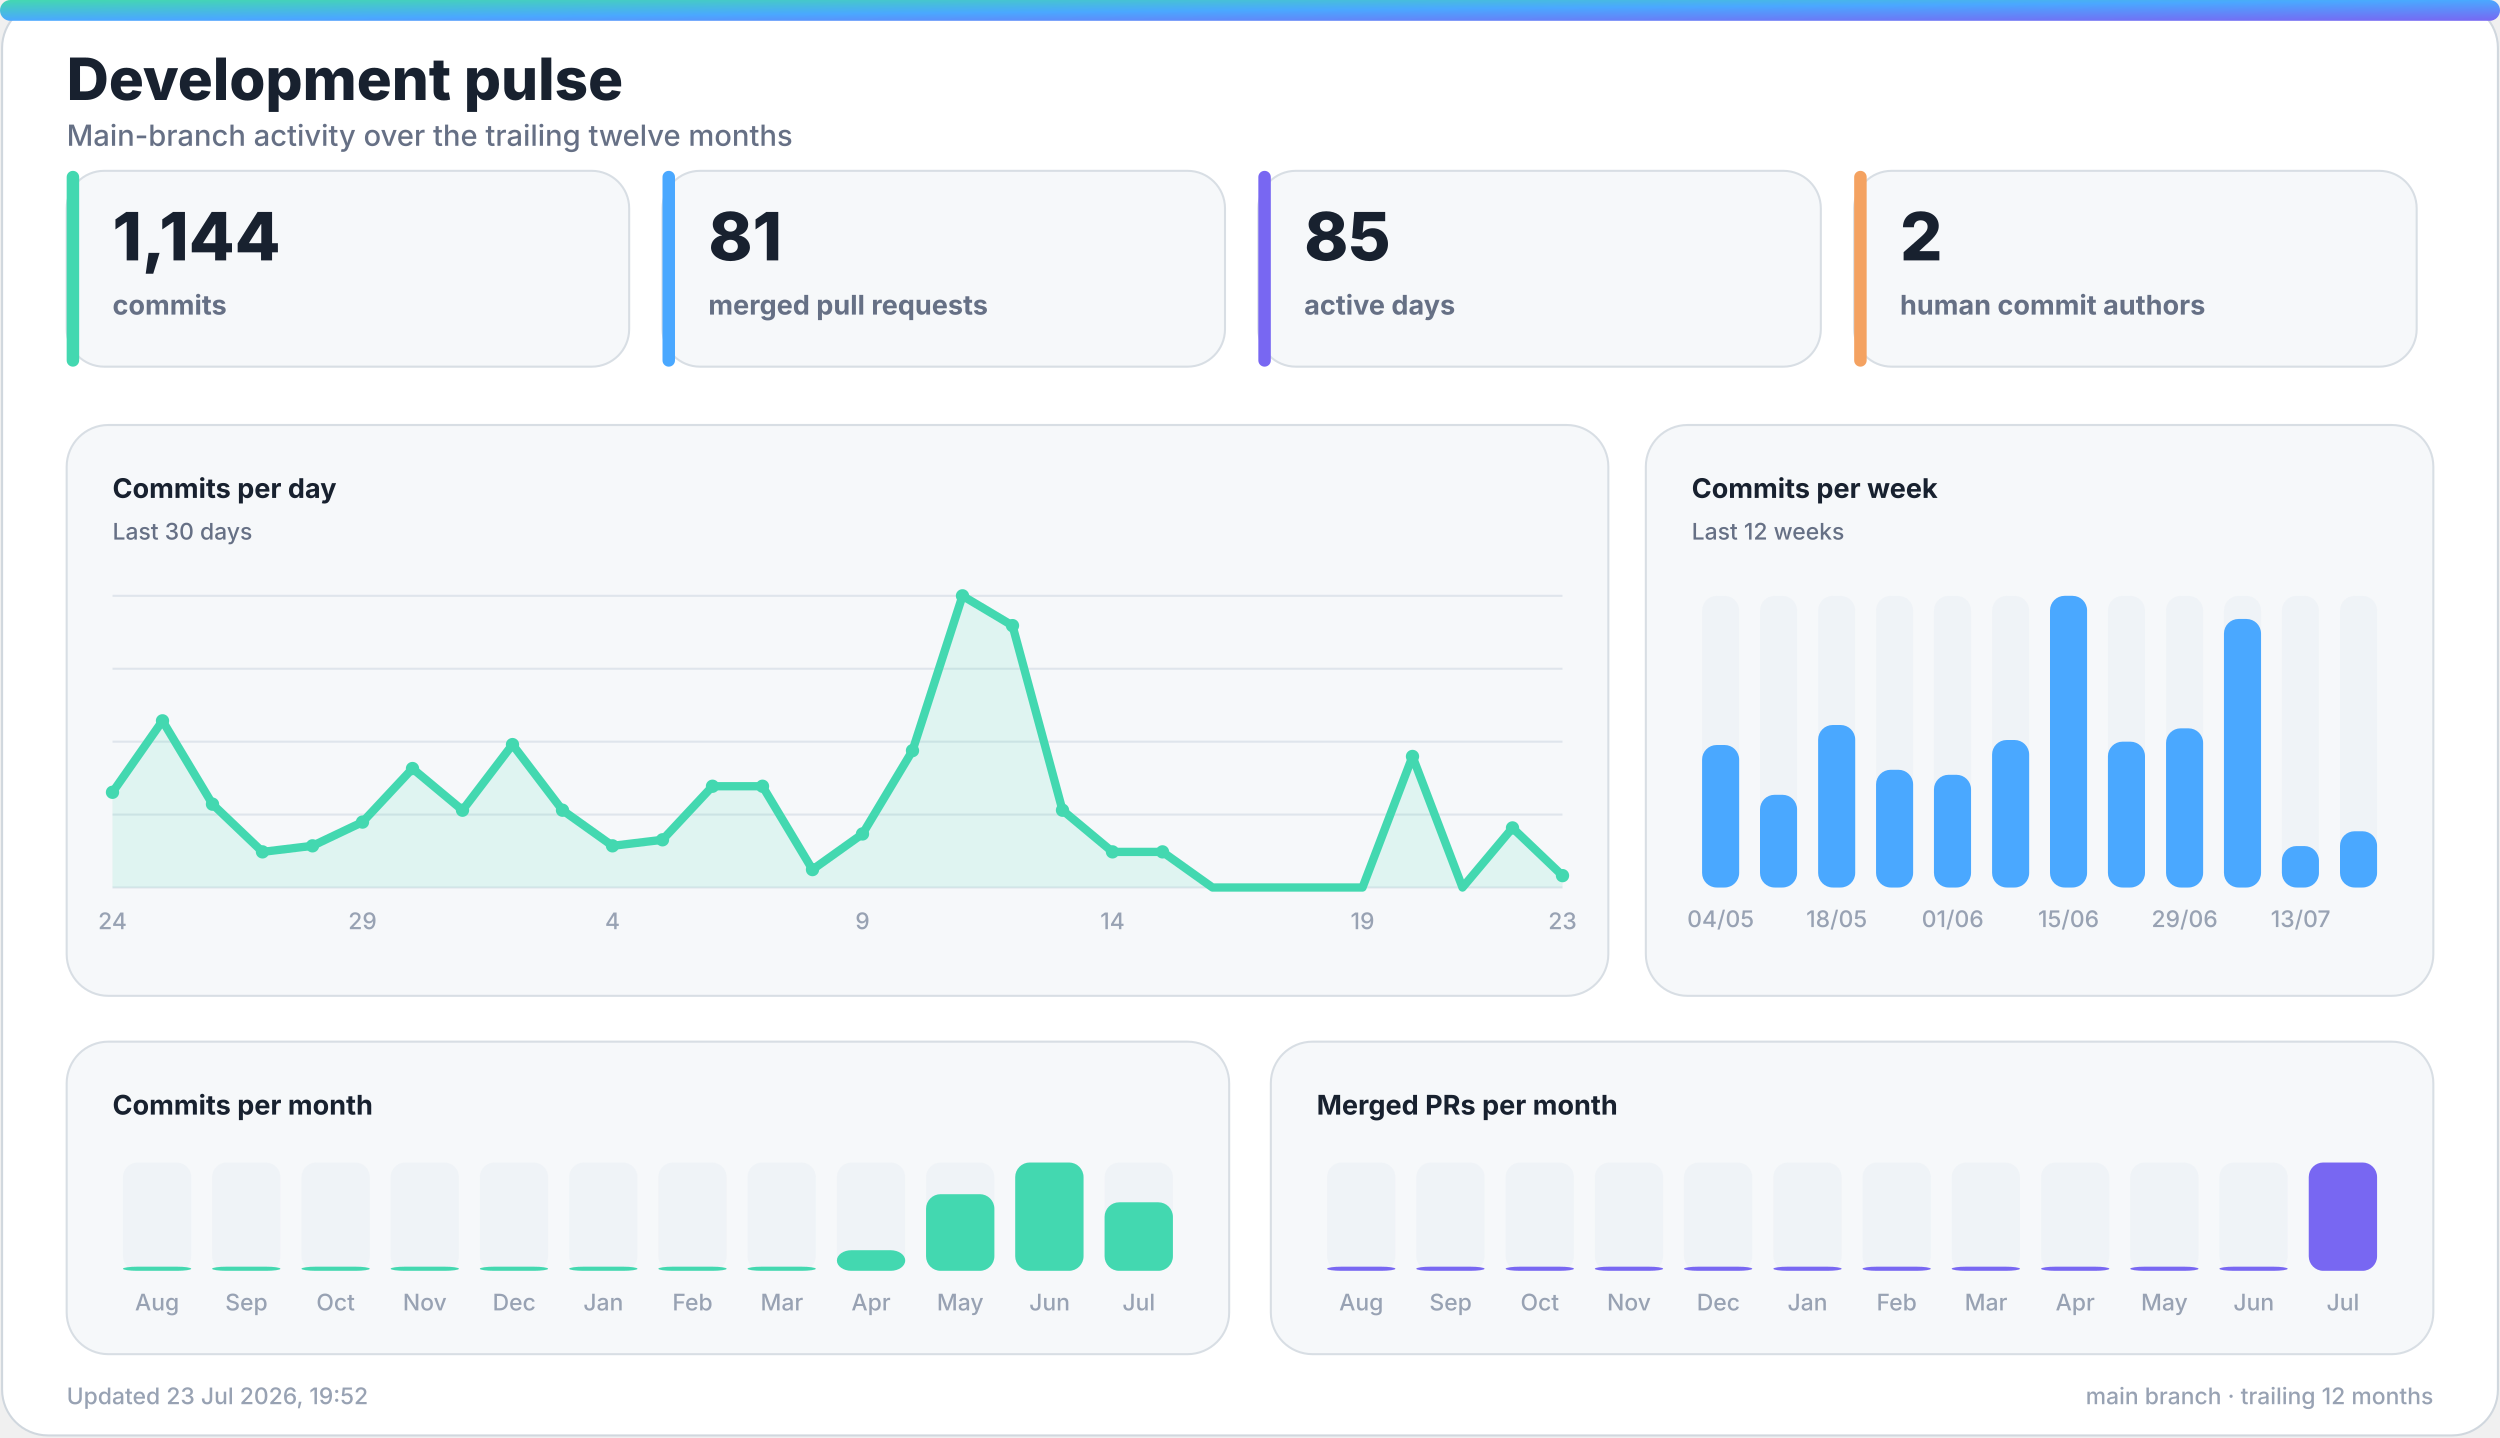
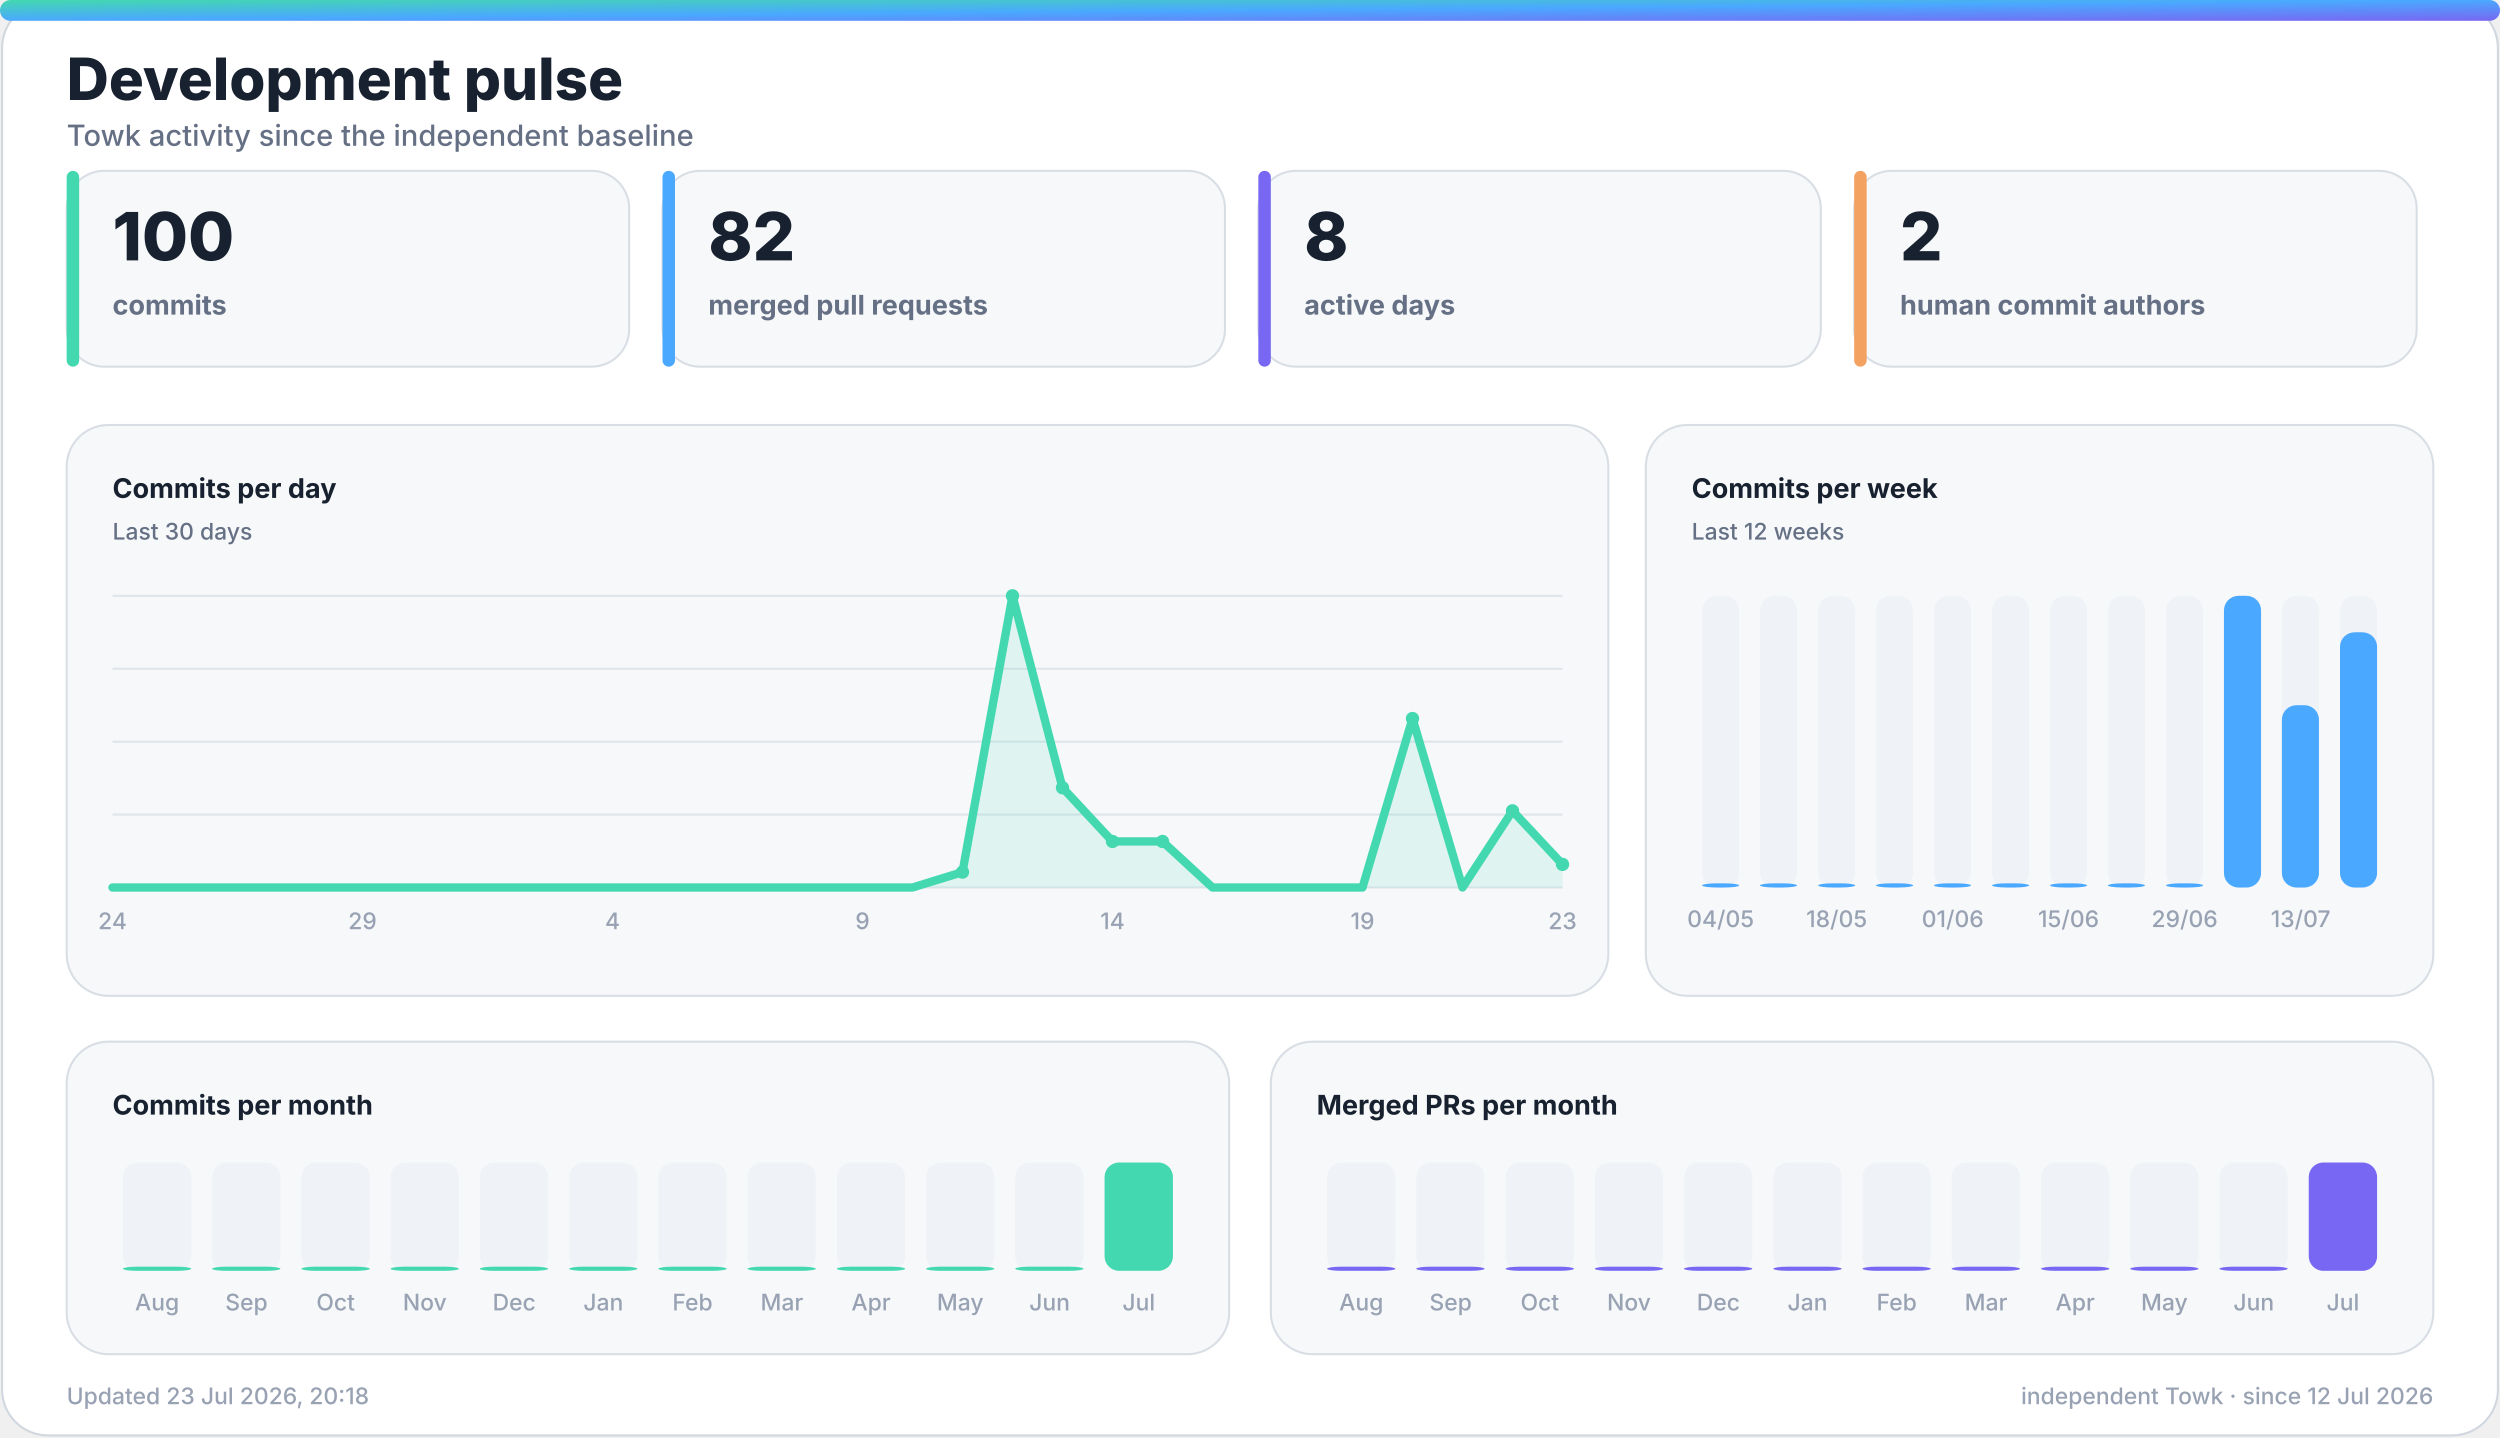
<svg xmlns="http://www.w3.org/2000/svg" width="1200" height="690" viewBox="0 0 1200 690" role="img" aria-labelledby="title desc">
  <defs>
    <linearGradient id="accent" x1="0" y1="0" x2="1" y2="1">
      <stop offset="0%" stop-color="#43d8b0" />
      <stop offset="50%" stop-color="#4aa8ff" />
      <stop offset="100%" stop-color="#7867f2" />
    </linearGradient>
    <linearGradient id="accent-soft" x1="0" y1="0" x2="1" y2="1">
      <stop offset="0%" stop-color="#43d8b0" stop-opacity="0.24" />
      <stop offset="100%" stop-color="#7867f2" stop-opacity="0.18" />
    </linearGradient>
    <filter id="glow" x="-30%" y="-30%" width="160%" height="160%">
      <feGaussianBlur stdDeviation="18" />
    </filter>
  </defs>
  <style>
    .bg { fill: #ffffff; stroke: #d0d7de; }
    .panel { fill: #f6f8fa; stroke: #d8dee4; }
    .panel-strong { fill: #eef7ff; stroke: #b6d8ff; }
    .ink { fill: #18212f; }
    .muted { fill: #667085; }
    .faint { fill: #98a2b3; }
    .grid { stroke: #dfe5ec; }
    .track { fill: #e7edf3; }
    .title { font: 800 28px -apple-system, BlinkMacSystemFont, "Segoe UI", sans-serif; }
    .subtitle { font: 500 14px -apple-system, BlinkMacSystemFont, "Segoe UI", sans-serif; }
    .kpi { font: 800 32px -apple-system, BlinkMacSystemFont, "Segoe UI", sans-serif; }
    .label { font: 650 13px -apple-system, BlinkMacSystemFont, "Segoe UI", sans-serif; }
    .small { font: 500 11px -apple-system, BlinkMacSystemFont, "Segoe UI", sans-serif; }
    .body { font: 600 13px -apple-system, BlinkMacSystemFont, "Segoe UI", sans-serif; }
    .hero-eyebrow { font: 800 14px -apple-system, BlinkMacSystemFont, "Segoe UI", sans-serif; letter-spacing: 2px; }
    .hero-title { font: 850 48px -apple-system, BlinkMacSystemFont, "Segoe UI", sans-serif; }
    .hero-subtitle { font: 550 19px -apple-system, BlinkMacSystemFont, "Segoe UI", sans-serif; }
    .chip { font: 700 12px -apple-system, BlinkMacSystemFont, "Segoe UI", sans-serif; }
    @media (prefers-color-scheme: dark) {
      .bg { fill: #0d1117; stroke: #30363d; }
      .panel { fill: #161b22; stroke: #30363d; }
      .panel-strong { fill: #10263a; stroke: #244d70; }
      .ink { fill: #f0f6fc; }
      .muted { fill: #a7b0bc; }
      .faint { fill: #7d8590; }
      .grid { stroke: #30363d; }
      .track { fill: #27313d; }
    }
  </style>
  <rect class="bg" x="1" y="1" width="1198" height="688" rx="22" />
  <rect x="0" y="0" width="1200" height="10" rx="5" fill="url(#accent)" />
  <text class="title ink" x="32" y="48">Development pulse</text>
-   <text class="subtitle muted" x="32" y="70">Main-branch activity over the trailing twelve months</text>
+   <text class="subtitle muted" x="32" y="70">Towk activity since the independent baseline</text>
  <g>
    <rect class="panel" x="32" y="82" width="270" height="94" rx="18" />
    <rect x="32" y="82" width="6" height="94" rx="3" fill="#43d8b0" />
-     <text class="kpi ink" x="54" y="125">1,144</text>
+     <text class="kpi ink" x="54" y="125">100</text>
    <text class="label muted" x="54" y="151">commits</text>
  </g>
  <g>
    <rect class="panel" x="318" y="82" width="270" height="94" rx="18" />
    <rect x="318" y="82" width="6" height="94" rx="3" fill="#4aa8ff" />
-     <text class="kpi ink" x="340" y="125">81</text>
+     <text class="kpi ink" x="340" y="125">82</text>
    <text class="label muted" x="340" y="151">merged pull requests</text>
  </g>
  <g>
    <rect class="panel" x="604" y="82" width="270" height="94" rx="18" />
    <rect x="604" y="82" width="6" height="94" rx="3" fill="#7867f2" />
-     <text class="kpi ink" x="626" y="125">85</text>
+     <text class="kpi ink" x="626" y="125">8</text>
    <text class="label muted" x="626" y="151">active days</text>
  </g>
  <g>
    <rect class="panel" x="890" y="82" width="270" height="94" rx="18" />
    <rect x="890" y="82" width="6" height="94" rx="3" fill="#f4a261" />
    <text class="kpi ink" x="912" y="125">2</text>
    <text class="label muted" x="912" y="151">human commit authors</text>
  </g>
  <g>
    <rect class="panel" x="32" y="204" width="740" height="274" rx="20" />
    <text class="label ink" x="54" y="239">Commits per day</text>
    <text class="small muted" x="54" y="259">Last 30 days</text>
    <line class="grid" x1="54" y1="286.0" x2="750" y2="286.0" stroke-width="1" />
    <line class="grid" x1="54" y1="321.0" x2="750" y2="321.0" stroke-width="1" />
    <line class="grid" x1="54" y1="356.0" x2="750" y2="356.0" stroke-width="1" />
    <line class="grid" x1="54" y1="391.0" x2="750" y2="391.0" stroke-width="1" />
    <line class="grid" x1="54" y1="426.0" x2="750" y2="426.0" stroke-width="1" />
-     <polygon points="54,426 54.0,380.3 78.0,346.0 102.0,386.0 126.0,408.9 150.0,406.0 174.0,394.6 198.0,368.9 222.0,388.9 246.0,357.4 270.0,388.9 294.0,406.0 318.0,403.1 342.0,377.4 366.0,377.4 390.0,417.4 414.0,400.3 438.0,360.3 462.0,286.0 486.0,300.3 510.0,388.9 534.0,408.9 558.0,408.9 582.0,426.0 606.0,426.0 630.0,426.0 654.0,426.0 678.0,363.1 702.0,426.0 726.0,397.4 750.0,420.3 750,426" fill="#43d8b0" opacity="0.13" />
-     <polyline points="54.0,380.3 78.0,346.0 102.0,386.0 126.0,408.9 150.0,406.0 174.0,394.6 198.0,368.9 222.0,388.9 246.0,357.4 270.0,388.9 294.0,406.0 318.0,403.1 342.0,377.4 366.0,377.4 390.0,417.4 414.0,400.3 438.0,360.3 462.0,286.0 486.0,300.3 510.0,388.9 534.0,408.9 558.0,408.9 582.0,426.0 606.0,426.0 630.0,426.0 654.0,426.0 678.0,363.1 702.0,426.0 726.0,397.4 750.0,420.3" fill="none" stroke="#43d8b0" stroke-width="4" stroke-linecap="round" stroke-linejoin="round" />
-     <circle cx="54.0" cy="380.3" r="3.2" fill="#43d8b0" />
-     <circle cx="78.0" cy="346.0" r="3.2" fill="#43d8b0" />
-     <circle cx="102.0" cy="386.0" r="3.2" fill="#43d8b0" />
-     <circle cx="126.0" cy="408.9" r="3.2" fill="#43d8b0" />
-     <circle cx="150.0" cy="406.0" r="3.2" fill="#43d8b0" />
-     <circle cx="174.0" cy="394.6" r="3.2" fill="#43d8b0" />
-     <circle cx="198.0" cy="368.9" r="3.2" fill="#43d8b0" />
-     <circle cx="222.0" cy="388.9" r="3.2" fill="#43d8b0" />
-     <circle cx="246.0" cy="357.4" r="3.2" fill="#43d8b0" />
-     <circle cx="270.0" cy="388.9" r="3.2" fill="#43d8b0" />
-     <circle cx="294.0" cy="406.0" r="3.2" fill="#43d8b0" />
-     <circle cx="318.0" cy="403.1" r="3.2" fill="#43d8b0" />
-     <circle cx="342.0" cy="377.4" r="3.2" fill="#43d8b0" />
-     <circle cx="366.0" cy="377.4" r="3.2" fill="#43d8b0" />
-     <circle cx="390.0" cy="417.4" r="3.2" fill="#43d8b0" />
-     <circle cx="414.0" cy="400.3" r="3.2" fill="#43d8b0" />
-     <circle cx="438.0" cy="360.3" r="3.2" fill="#43d8b0" />
-     <circle cx="462.0" cy="286.0" r="3.2" fill="#43d8b0" />
-     <circle cx="486.0" cy="300.3" r="3.2" fill="#43d8b0" />
-     <circle cx="510.0" cy="388.9" r="3.2" fill="#43d8b0" />
-     <circle cx="534.0" cy="408.9" r="3.2" fill="#43d8b0" />
-     <circle cx="558.0" cy="408.9" r="3.2" fill="#43d8b0" />
-     <circle cx="678.0" cy="363.1" r="3.2" fill="#43d8b0" />
-     <circle cx="726.0" cy="397.4" r="3.2" fill="#43d8b0" />
-     <circle cx="750.0" cy="420.3" r="3.2" fill="#43d8b0" />
+     <polygon points="54,426 54.0,426.0 78.0,426.0 102.0,426.0 126.0,426.0 150.0,426.0 174.0,426.0 198.0,426.0 222.0,426.0 246.0,426.0 270.0,426.0 294.0,426.0 318.0,426.0 342.0,426.0 366.0,426.0 390.0,426.0 414.0,426.0 438.0,426.0 462.0,418.6 486.0,286.0 510.0,378.1 534.0,403.9 558.0,403.9 582.0,426.0 606.0,426.0 630.0,426.0 654.0,426.0 678.0,344.9 702.0,426.0 726.0,389.2 750.0,414.9 750,426" fill="#43d8b0" opacity="0.13" />
+     <polyline points="54.0,426.0 78.0,426.0 102.0,426.0 126.0,426.0 150.0,426.0 174.0,426.0 198.0,426.0 222.0,426.0 246.0,426.0 270.0,426.0 294.0,426.0 318.0,426.0 342.0,426.0 366.0,426.0 390.0,426.0 414.0,426.0 438.0,426.0 462.0,418.6 486.0,286.0 510.0,378.1 534.0,403.9 558.0,403.9 582.0,426.0 606.0,426.0 630.0,426.0 654.0,426.0 678.0,344.9 702.0,426.0 726.0,389.2 750.0,414.9" fill="none" stroke="#43d8b0" stroke-width="4" stroke-linecap="round" stroke-linejoin="round" />
+     <circle cx="462.0" cy="418.6" r="3.2" fill="#43d8b0" />
+     <circle cx="486.0" cy="286.0" r="3.2" fill="#43d8b0" />
+     <circle cx="510.0" cy="378.1" r="3.2" fill="#43d8b0" />
+     <circle cx="534.0" cy="403.9" r="3.2" fill="#43d8b0" />
+     <circle cx="558.0" cy="403.9" r="3.2" fill="#43d8b0" />
+     <circle cx="678.0" cy="344.9" r="3.2" fill="#43d8b0" />
+     <circle cx="726.0" cy="389.2" r="3.2" fill="#43d8b0" />
+     <circle cx="750.0" cy="414.9" r="3.2" fill="#43d8b0" />
    <text class="small faint" x="54.0" y="446" text-anchor="middle">24</text>
    <text class="small faint" x="174.0" y="446" text-anchor="middle">29</text>
    <text class="small faint" x="294.0" y="446" text-anchor="middle">4</text>
    <text class="small faint" x="414.0" y="446" text-anchor="middle">9</text>
    <text class="small faint" x="534.0" y="446" text-anchor="middle">14</text>
    <text class="small faint" x="654.0" y="446" text-anchor="middle">19</text>
    <text class="small faint" x="750.0" y="446" text-anchor="middle">23</text>
  </g>
  <g>
    <rect class="panel" x="790" y="204" width="378" height="274" rx="20" />
    <text class="label ink" x="812" y="239">Commits per week</text>
    <text class="small muted" x="812" y="259">Last 12 weeks</text>
    <g>
      <rect class="track" x="817.0" y="286" width="17.8" height="140" rx="7.0" opacity="0.44" />
-       <rect x="817.0" y="357.6" width="17.8" height="68.4" rx="7.0" fill="#4aa8ff" />
+       <rect x="817.0" y="424.0" width="17.8" height="2.0" rx="7.0" fill="#4aa8ff" />
      <text class="small faint" x="825.9" y="445" text-anchor="middle">04/05</text>
    </g>
    <g>
      <rect class="track" x="844.8" y="286" width="17.8" height="140" rx="7.0" opacity="0.44" />
-       <rect x="844.8" y="381.5" width="17.8" height="44.5" rx="7.0" fill="#4aa8ff" />
+       <rect x="844.8" y="424.0" width="17.8" height="2.0" rx="7.0" fill="#4aa8ff" />
    </g>
    <g>
      <rect class="track" x="872.7" y="286" width="17.8" height="140" rx="7.0" opacity="0.44" />
-       <rect x="872.7" y="348.0" width="17.8" height="78.0" rx="7.0" fill="#4aa8ff" />
+       <rect x="872.7" y="424.0" width="17.8" height="2.0" rx="7.0" fill="#4aa8ff" />
      <text class="small faint" x="881.6" y="445" text-anchor="middle">18/05</text>
    </g>
    <g>
      <rect class="track" x="900.5" y="286" width="17.8" height="140" rx="7.0" opacity="0.44" />
-       <rect x="900.5" y="369.5" width="17.8" height="56.5" rx="7.0" fill="#4aa8ff" />
+       <rect x="900.5" y="424.0" width="17.8" height="2.0" rx="7.0" fill="#4aa8ff" />
    </g>
    <g>
      <rect class="track" x="928.3" y="286" width="17.8" height="140" rx="7.0" opacity="0.44" />
-       <rect x="928.3" y="371.9" width="17.8" height="54.1" rx="7.0" fill="#4aa8ff" />
+       <rect x="928.3" y="424.0" width="17.8" height="2.0" rx="7.0" fill="#4aa8ff" />
      <text class="small faint" x="937.3" y="445" text-anchor="middle">01/06</text>
    </g>
    <g>
      <rect class="track" x="956.2" y="286" width="17.8" height="140" rx="7.0" opacity="0.44" />
-       <rect x="956.2" y="355.2" width="17.8" height="70.8" rx="7.0" fill="#4aa8ff" />
+       <rect x="956.2" y="424.0" width="17.8" height="2.0" rx="7.0" fill="#4aa8ff" />
    </g>
    <g>
      <rect class="track" x="984.0" y="286" width="17.8" height="140" rx="7.0" opacity="0.44" />
-       <rect x="984.0" y="286.0" width="17.8" height="140.0" rx="7.0" fill="#4aa8ff" />
+       <rect x="984.0" y="424.0" width="17.8" height="2.0" rx="7.0" fill="#4aa8ff" />
      <text class="small faint" x="992.9" y="445" text-anchor="middle">15/06</text>
    </g>
    <g>
      <rect class="track" x="1011.8" y="286" width="17.8" height="140" rx="7.0" opacity="0.44" />
-       <rect x="1011.8" y="356.0" width="17.8" height="70.0" rx="7.0" fill="#4aa8ff" />
+       <rect x="1011.8" y="424.0" width="17.8" height="2.0" rx="7.0" fill="#4aa8ff" />
    </g>
    <g>
      <rect class="track" x="1039.7" y="286" width="17.8" height="140" rx="7.0" opacity="0.44" />
-       <rect x="1039.7" y="349.6" width="17.8" height="76.4" rx="7.0" fill="#4aa8ff" />
+       <rect x="1039.7" y="424.0" width="17.8" height="2.0" rx="7.0" fill="#4aa8ff" />
      <text class="small faint" x="1048.6" y="445" text-anchor="middle">29/06</text>
    </g>
    <g>
      <rect class="track" x="1067.5" y="286" width="17.8" height="140" rx="7.0" opacity="0.44" />
-       <rect x="1067.5" y="297.1" width="17.8" height="128.9" rx="7.0" fill="#4aa8ff" />
+       <rect x="1067.5" y="286.0" width="17.8" height="140.0" rx="7.0" fill="#4aa8ff" />
    </g>
    <g>
      <rect class="track" x="1095.3" y="286" width="17.8" height="140" rx="7.0" opacity="0.44" />
-       <rect x="1095.3" y="406.1" width="17.8" height="19.9" rx="7.0" fill="#4aa8ff" />
+       <rect x="1095.3" y="338.5" width="17.8" height="87.5" rx="7.0" fill="#4aa8ff" />
      <text class="small faint" x="1104.3" y="445" text-anchor="middle">13/07</text>
    </g>
    <g>
      <rect class="track" x="1123.2" y="286" width="17.8" height="140" rx="7.0" opacity="0.44" />
-       <rect x="1123.2" y="399.0" width="17.8" height="27.0" rx="7.0" fill="#4aa8ff" />
+       <rect x="1123.2" y="303.5" width="17.8" height="122.5" rx="7.0" fill="#4aa8ff" />
    </g>
  </g>
  <g>
    <rect class="panel" x="32" y="500" width="558" height="150" rx="20" />
    <text class="label ink" x="54" y="535">Commits per month</text>
    <g>
      <rect class="track" x="59.0" y="558" width="32.8" height="52" rx="7.0" opacity="0.44" />
      <rect x="59.0" y="608.0" width="32.8" height="2.0" rx="7.0" fill="#43d8b0" />
      <text class="small faint" x="75.4" y="629" text-anchor="middle">Aug</text>
    </g>
    <g>
      <rect class="track" x="101.8" y="558" width="32.8" height="52" rx="7.0" opacity="0.44" />
      <rect x="101.8" y="608.0" width="32.8" height="2.0" rx="7.0" fill="#43d8b0" />
      <text class="small faint" x="118.3" y="629" text-anchor="middle">Sep</text>
    </g>
    <g>
      <rect class="track" x="144.7" y="558" width="32.8" height="52" rx="7.0" opacity="0.44" />
      <rect x="144.7" y="608.0" width="32.8" height="2.0" rx="7.0" fill="#43d8b0" />
      <text class="small faint" x="161.1" y="629" text-anchor="middle">Oct</text>
    </g>
    <g>
      <rect class="track" x="187.5" y="558" width="32.8" height="52" rx="7.0" opacity="0.44" />
      <rect x="187.5" y="608.0" width="32.8" height="2.0" rx="7.0" fill="#43d8b0" />
      <text class="small faint" x="203.9" y="629" text-anchor="middle">Nov</text>
    </g>
    <g>
      <rect class="track" x="230.3" y="558" width="32.8" height="52" rx="7.0" opacity="0.44" />
      <rect x="230.3" y="608.0" width="32.8" height="2.0" rx="7.0" fill="#43d8b0" />
      <text class="small faint" x="246.8" y="629" text-anchor="middle">Dec</text>
    </g>
    <g>
      <rect class="track" x="273.2" y="558" width="32.8" height="52" rx="7.0" opacity="0.44" />
      <rect x="273.2" y="608.0" width="32.8" height="2.0" rx="7.0" fill="#43d8b0" />
      <text class="small faint" x="289.6" y="629" text-anchor="middle">Jan</text>
    </g>
    <g>
      <rect class="track" x="316.0" y="558" width="32.8" height="52" rx="7.0" opacity="0.44" />
      <rect x="316.0" y="608.0" width="32.8" height="2.0" rx="7.0" fill="#43d8b0" />
      <text class="small faint" x="332.4" y="629" text-anchor="middle">Feb</text>
    </g>
    <g>
      <rect class="track" x="358.8" y="558" width="32.8" height="52" rx="7.0" opacity="0.44" />
      <rect x="358.8" y="608.0" width="32.8" height="2.0" rx="7.0" fill="#43d8b0" />
      <text class="small faint" x="375.3" y="629" text-anchor="middle">Mar</text>
    </g>
    <g>
      <rect class="track" x="401.7" y="558" width="32.8" height="52" rx="7.0" opacity="0.44" />
-       <rect x="401.7" y="600.1" width="32.8" height="9.9" rx="7.0" fill="#43d8b0" />
+       <rect x="401.7" y="608.0" width="32.8" height="2.0" rx="7.0" fill="#43d8b0" />
      <text class="small faint" x="418.1" y="629" text-anchor="middle">Apr</text>
    </g>
    <g>
      <rect class="track" x="444.5" y="558" width="32.8" height="52" rx="7.0" opacity="0.44" />
-       <rect x="444.5" y="573.2" width="32.8" height="36.8" rx="7.0" fill="#43d8b0" />
+       <rect x="444.5" y="608.0" width="32.8" height="2.0" rx="7.0" fill="#43d8b0" />
      <text class="small faint" x="460.9" y="629" text-anchor="middle">May</text>
    </g>
    <g>
      <rect class="track" x="487.3" y="558" width="32.8" height="52" rx="7.0" opacity="0.44" />
-       <rect x="487.3" y="558.0" width="32.8" height="52.0" rx="7.0" fill="#43d8b0" />
+       <rect x="487.3" y="608.0" width="32.8" height="2.0" rx="7.0" fill="#43d8b0" />
      <text class="small faint" x="503.8" y="629" text-anchor="middle">Jun</text>
    </g>
    <g>
      <rect class="track" x="530.2" y="558" width="32.8" height="52" rx="7.0" opacity="0.44" />
-       <rect x="530.2" y="577.1" width="32.8" height="32.9" rx="7.0" fill="#43d8b0" />
+       <rect x="530.2" y="558.0" width="32.8" height="52.0" rx="7.0" fill="#43d8b0" />
      <text class="small faint" x="546.6" y="629" text-anchor="middle">Jul</text>
    </g>
  </g>
  <g>
    <rect class="panel" x="610" y="500" width="558" height="150" rx="20" />
    <text class="label ink" x="632" y="535">Merged PRs per month</text>
    <g>
      <rect class="track" x="637.0" y="558" width="32.8" height="52" rx="7.0" opacity="0.44" />
      <rect x="637.0" y="608.0" width="32.8" height="2.0" rx="7.0" fill="#7867f2" />
      <text class="small faint" x="653.4" y="629" text-anchor="middle">Aug</text>
    </g>
    <g>
      <rect class="track" x="679.8" y="558" width="32.8" height="52" rx="7.0" opacity="0.44" />
      <rect x="679.8" y="608.0" width="32.8" height="2.0" rx="7.0" fill="#7867f2" />
      <text class="small faint" x="696.3" y="629" text-anchor="middle">Sep</text>
    </g>
    <g>
      <rect class="track" x="722.7" y="558" width="32.8" height="52" rx="7.0" opacity="0.44" />
      <rect x="722.7" y="608.0" width="32.8" height="2.0" rx="7.0" fill="#7867f2" />
      <text class="small faint" x="739.1" y="629" text-anchor="middle">Oct</text>
    </g>
    <g>
      <rect class="track" x="765.5" y="558" width="32.8" height="52" rx="7.0" opacity="0.44" />
      <rect x="765.5" y="608.0" width="32.8" height="2.0" rx="7.0" fill="#7867f2" />
      <text class="small faint" x="781.9" y="629" text-anchor="middle">Nov</text>
    </g>
    <g>
      <rect class="track" x="808.3" y="558" width="32.8" height="52" rx="7.0" opacity="0.44" />
      <rect x="808.3" y="608.0" width="32.8" height="2.0" rx="7.0" fill="#7867f2" />
      <text class="small faint" x="824.8" y="629" text-anchor="middle">Dec</text>
    </g>
    <g>
      <rect class="track" x="851.2" y="558" width="32.8" height="52" rx="7.0" opacity="0.44" />
      <rect x="851.2" y="608.0" width="32.8" height="2.0" rx="7.0" fill="#7867f2" />
      <text class="small faint" x="867.6" y="629" text-anchor="middle">Jan</text>
    </g>
    <g>
      <rect class="track" x="894.0" y="558" width="32.8" height="52" rx="7.0" opacity="0.44" />
      <rect x="894.0" y="608.0" width="32.8" height="2.0" rx="7.0" fill="#7867f2" />
      <text class="small faint" x="910.4" y="629" text-anchor="middle">Feb</text>
    </g>
    <g>
      <rect class="track" x="936.8" y="558" width="32.8" height="52" rx="7.0" opacity="0.44" />
      <rect x="936.8" y="608.0" width="32.8" height="2.0" rx="7.0" fill="#7867f2" />
      <text class="small faint" x="953.3" y="629" text-anchor="middle">Mar</text>
    </g>
    <g>
      <rect class="track" x="979.7" y="558" width="32.8" height="52" rx="7.0" opacity="0.44" />
      <rect x="979.7" y="608.0" width="32.8" height="2.0" rx="7.0" fill="#7867f2" />
      <text class="small faint" x="996.1" y="629" text-anchor="middle">Apr</text>
    </g>
    <g>
      <rect class="track" x="1022.5" y="558" width="32.8" height="52" rx="7.0" opacity="0.44" />
      <rect x="1022.5" y="608.0" width="32.8" height="2.0" rx="7.0" fill="#7867f2" />
      <text class="small faint" x="1038.9" y="629" text-anchor="middle">May</text>
    </g>
    <g>
      <rect class="track" x="1065.3" y="558" width="32.8" height="52" rx="7.0" opacity="0.44" />
      <rect x="1065.3" y="608.0" width="32.8" height="2.0" rx="7.0" fill="#7867f2" />
      <text class="small faint" x="1081.8" y="629" text-anchor="middle">Jun</text>
    </g>
    <g>
      <rect class="track" x="1108.2" y="558" width="32.8" height="52" rx="7.0" opacity="0.44" />
      <rect x="1108.2" y="558.0" width="32.8" height="52.0" rx="7.0" fill="#7867f2" />
      <text class="small faint" x="1124.6" y="629" text-anchor="middle">Jul</text>
    </g>
  </g>
-   <text class="small faint" x="32" y="674">Updated 23 Jul 2026, 19:52</text>
-   <text class="small faint" x="1168" y="674" text-anchor="end">main branch · trailing 12 months</text>
+   <text class="small faint" x="32" y="674">Updated 23 Jul 2026, 20:18</text>
+   <text class="small faint" x="1168" y="674" text-anchor="end">independent Towk · since 12 Jul 2026</text>
</svg>
